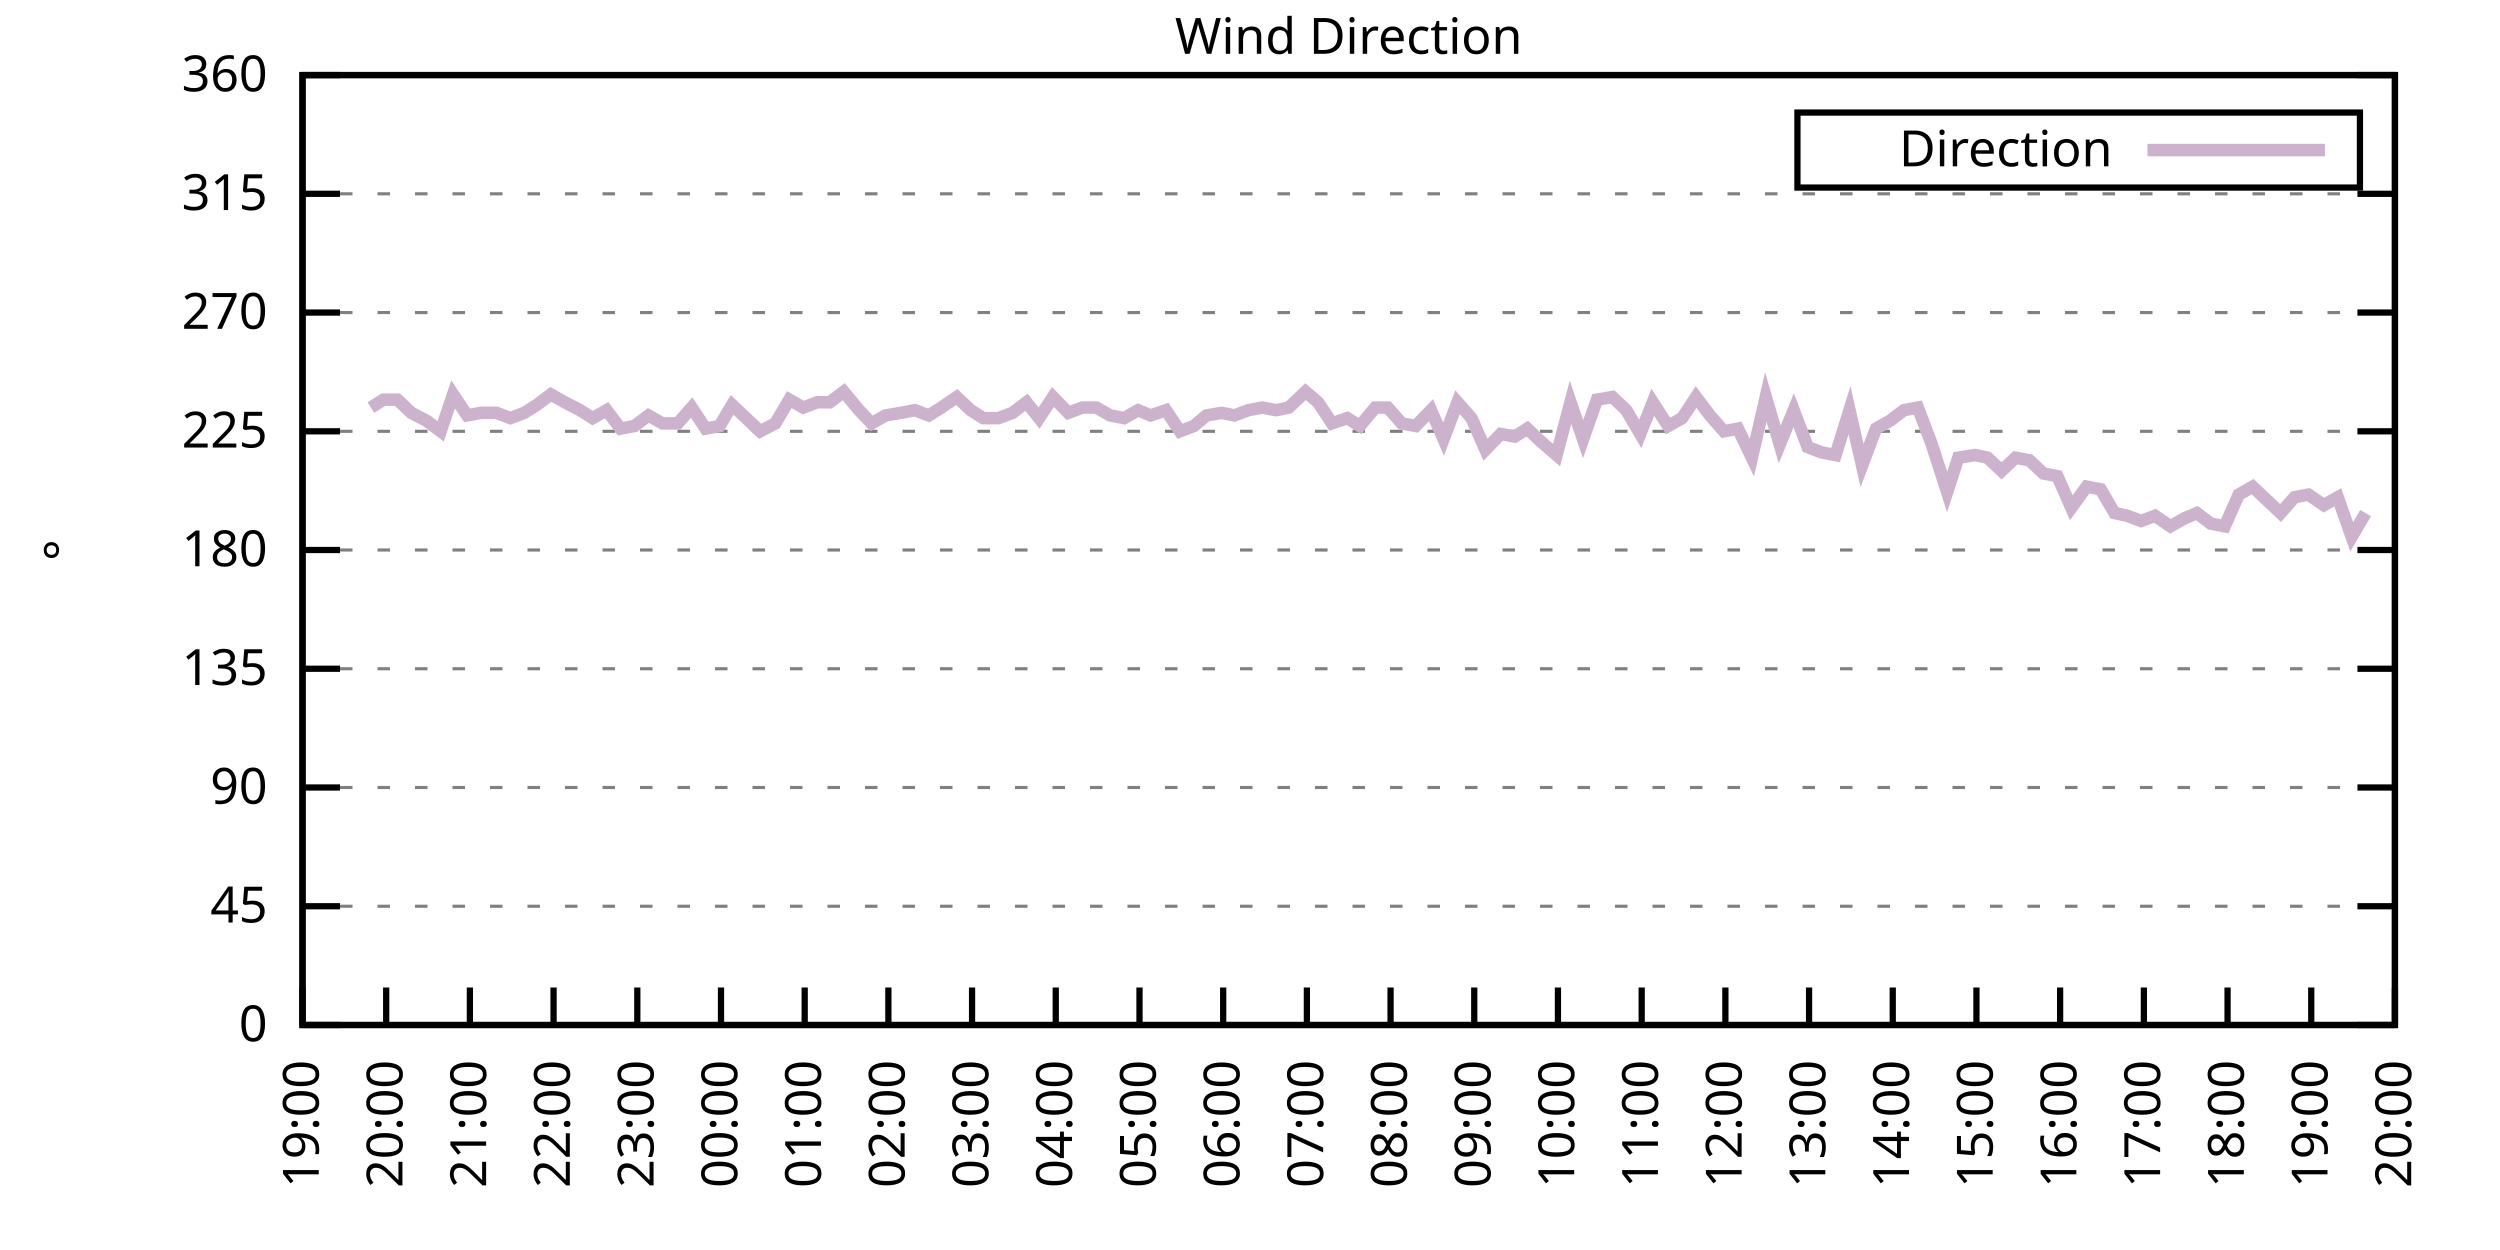
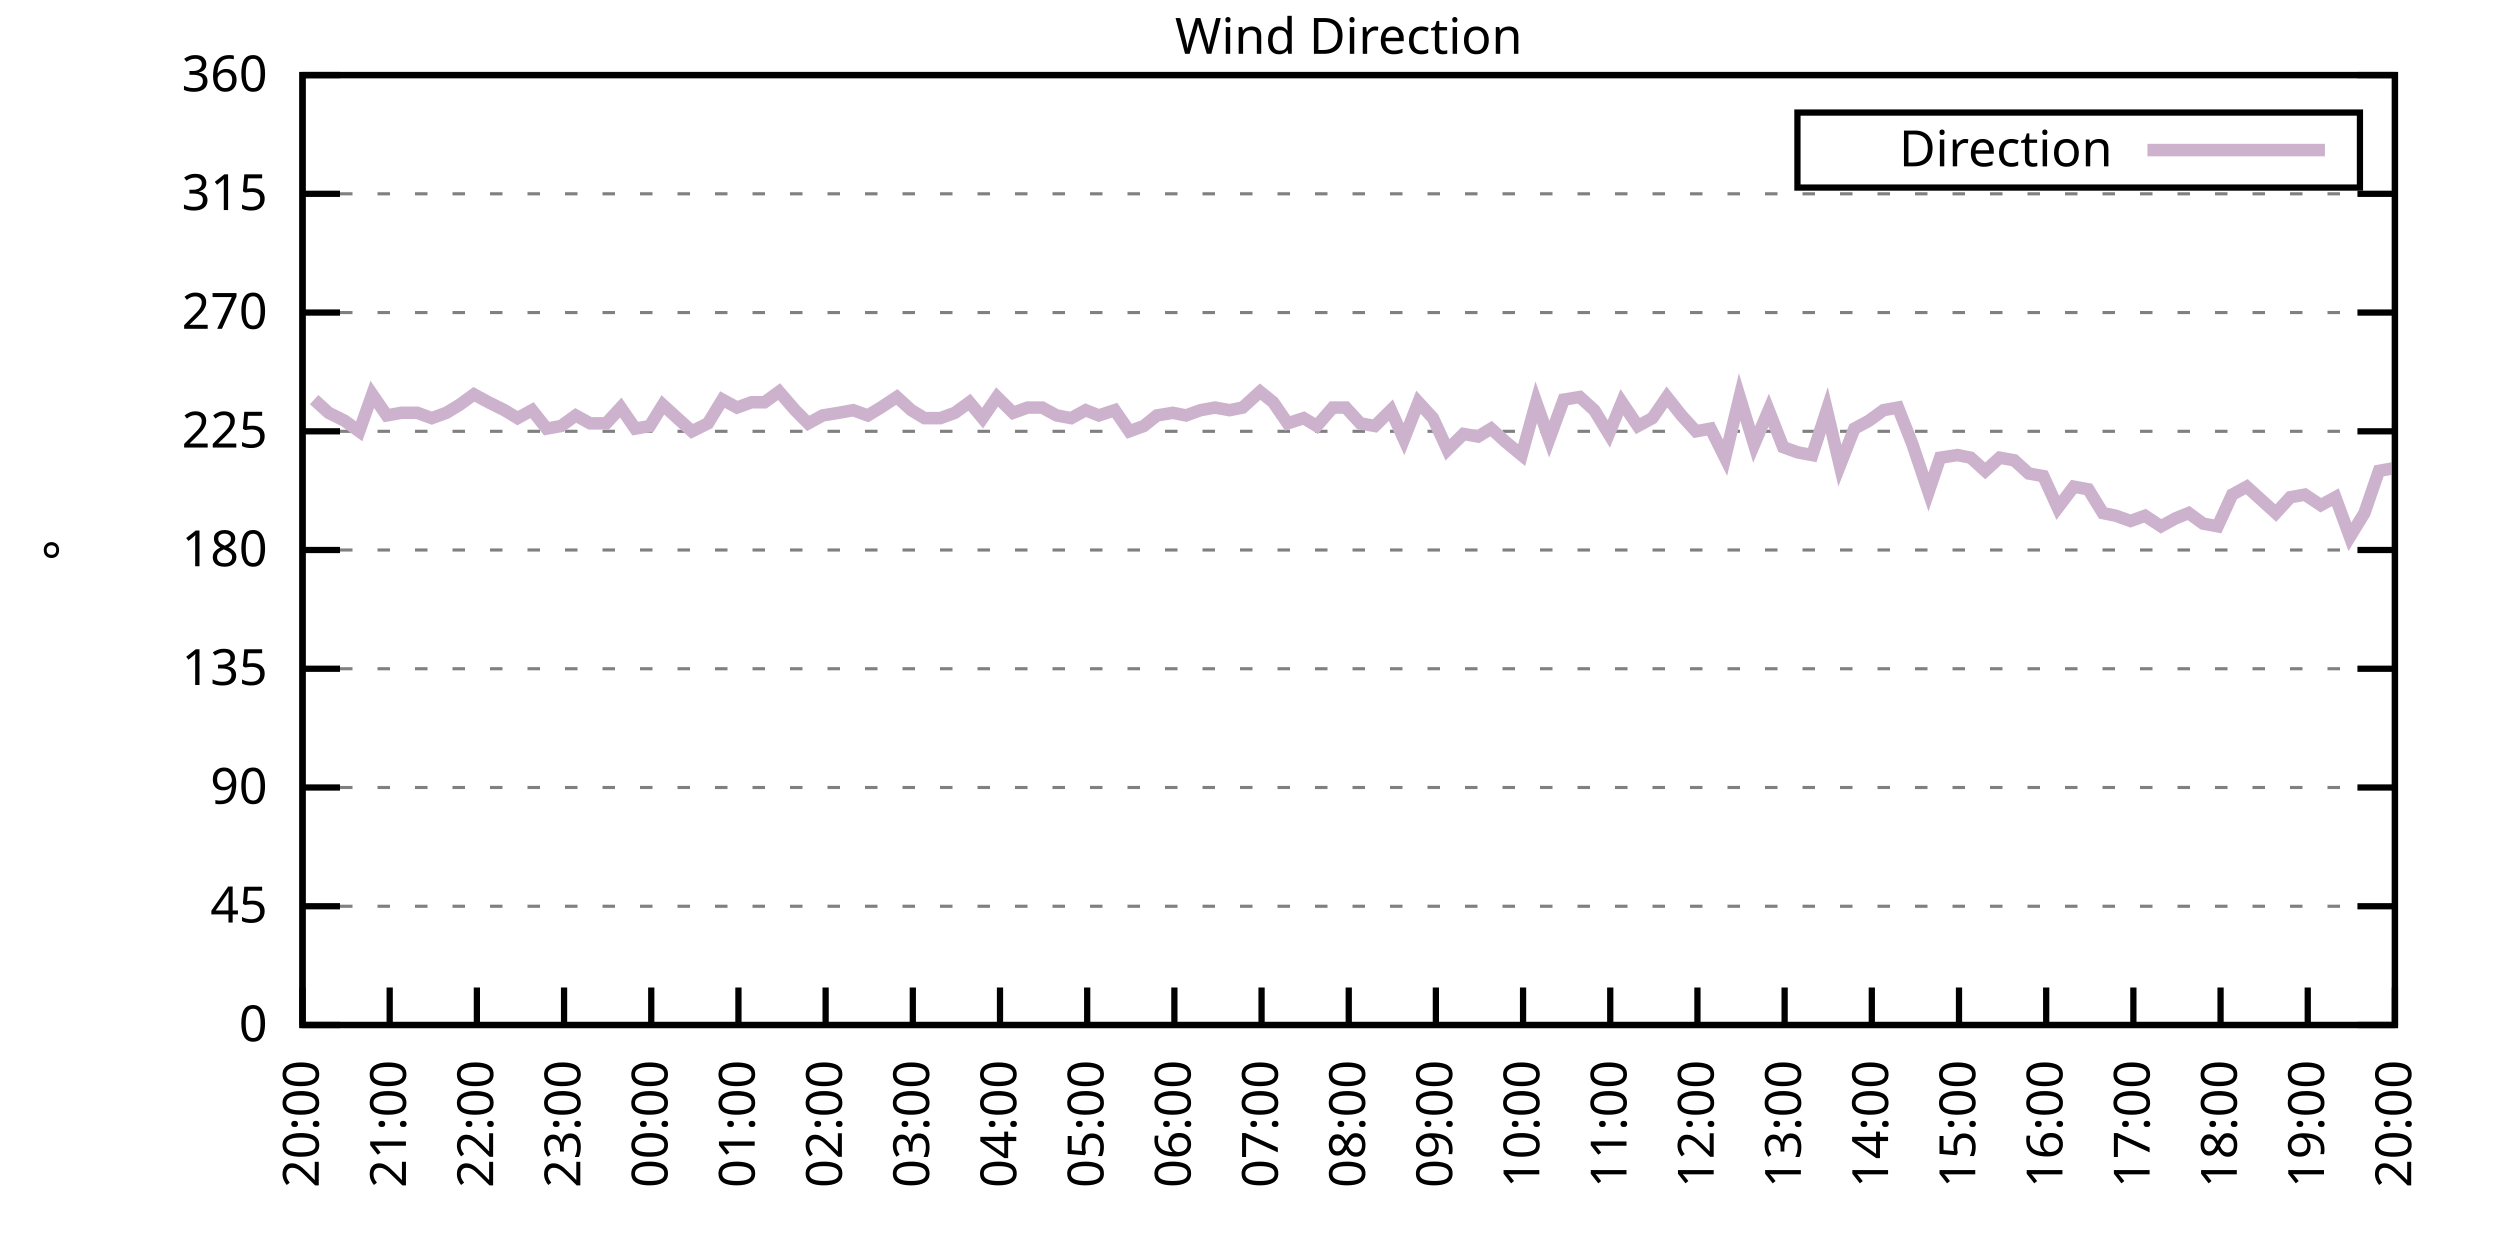
<svg xmlns="http://www.w3.org/2000/svg" xmlns:xlink="http://www.w3.org/1999/xlink" width="400" height="200" viewBox="0 0 400 200">
  <g id="gnuplot_canvas">
    <rect x="0" y="0" width="400" height="200" fill="none" />
    <defs>
      <circle id="gpDot" r="0.5" stroke-width="0.5" stroke="currentColor" />
      <path id="gpPt0" stroke-width="0.333" stroke="currentColor" d="M-1,0 h2 M0,-1 v2" />
      <path id="gpPt1" stroke-width="0.333" stroke="currentColor" d="M-1,-1 L1,1 M1,-1 L-1,1" />
      <path id="gpPt2" stroke-width="0.333" stroke="currentColor" d="M-1,0 L1,0 M0,-1 L0,1 M-1,-1 L1,1 M-1,1 L1,-1" />
      <rect id="gpPt3" stroke-width="0.333" stroke="currentColor" x="-1" y="-1" width="2" height="2" />
      <rect id="gpPt4" stroke-width="0.333" stroke="currentColor" fill="currentColor" x="-1" y="-1" width="2" height="2" />
      <circle id="gpPt5" stroke-width="0.333" stroke="currentColor" cx="0" cy="0" r="1" />
      <use xlink:href="#gpPt5" id="gpPt6" fill="currentColor" stroke="none" />
      <path id="gpPt7" stroke-width="0.333" stroke="currentColor" d="M0,-1.33 L-1.33,0.67 L1.33,0.67 z" />
      <use xlink:href="#gpPt7" id="gpPt8" fill="currentColor" stroke="none" />
      <use xlink:href="#gpPt7" id="gpPt9" stroke="currentColor" transform="rotate(180)" />
      <use xlink:href="#gpPt9" id="gpPt10" fill="currentColor" stroke="none" />
      <use xlink:href="#gpPt3" id="gpPt11" stroke="currentColor" transform="rotate(45)" />
      <use xlink:href="#gpPt11" id="gpPt12" fill="currentColor" stroke="none" />
      <path id="gpPt13" stroke-width="0.333" stroke="currentColor" d="M0,1.330 L1.265,0.411 L0.782,-1.067 L-0.782,-1.076 L-1.265,0.411 z" />
      <use xlink:href="#gpPt13" id="gpPt14" fill="currentColor" stroke="none" />
      <filter id="textbox" filterUnits="objectBoundingBox" x="0" y="0" height="1" width="1">
        <feFlood flood-color="white" flood-opacity="1" result="bgnd" />
        <feComposite in="SourceGraphic" in2="bgnd" operator="atop" />
      </filter>
      <filter id="greybox" filterUnits="objectBoundingBox" x="0" y="0" height="1" width="1">
        <feFlood flood-color="lightgrey" flood-opacity="1" result="grey" />
        <feComposite in="SourceGraphic" in2="grey" operator="atop" />
      </filter>
    </defs>
    <g fill="none" color="white" stroke="currentColor" stroke-width="1.00" stroke-linecap="butt" stroke-linejoin="miter">
</g>
    <g fill="none" color="black" stroke="currentColor" stroke-width="1.00" stroke-linecap="butt" stroke-linejoin="miter">
      <g stroke="none" shape-rendering="crispEdges">
        <polygon fill="rgb(255, 255, 255)" points="48.40,164.00 383.18,164.00 383.18,12.02 48.40,12.02 " />
      </g>
    </g>
    <g fill="none" color="black" stroke="currentColor" stroke-width="1.00" stroke-linecap="butt" stroke-linejoin="miter">
</g>
    <g fill="none" color="black" stroke="black" stroke-width="0.50" stroke-linecap="butt" stroke-linejoin="miter">
</g>
    <g fill="none" color="gray" stroke="currentColor" stroke-width="0.50" stroke-linecap="butt" stroke-linejoin="miter">
      <path stroke="gray" stroke-dasharray="2,4" class="gridline" d="M48.40,164.00 L383.19,164.00  " />
    </g>
    <g fill="none" color="gray" stroke="gray" stroke-width="1.00" stroke-linecap="butt" stroke-linejoin="miter">
</g>
    <g fill="none" color="black" stroke="currentColor" stroke-width="1.00" stroke-linecap="butt" stroke-linejoin="miter">
      <path stroke="black" d="M48.40,164.00 L54.40,164.00 M383.19,164.00 L377.19,164.00  " />
      <g transform="translate(42.80,166.60)" stroke="none" fill="black" font-family="Sans" font-size="8.00" text-anchor="end">
        <text>
          <tspan font-family="Sans"> 0</tspan>
        </text>
      </g>
    </g>
    <g fill="none" color="black" stroke="currentColor" stroke-width="1.00" stroke-linecap="butt" stroke-linejoin="miter">
</g>
    <g fill="none" color="black" stroke="black" stroke-width="0.50" stroke-linecap="butt" stroke-linejoin="miter">
</g>
    <g fill="none" color="gray" stroke="currentColor" stroke-width="0.50" stroke-linecap="butt" stroke-linejoin="miter">
      <path stroke="gray" stroke-dasharray="2,4" class="gridline" d="M48.40,145.00 L383.19,145.00  " />
    </g>
    <g fill="none" color="gray" stroke="gray" stroke-width="1.00" stroke-linecap="butt" stroke-linejoin="miter">
</g>
    <g fill="none" color="black" stroke="currentColor" stroke-width="1.00" stroke-linecap="butt" stroke-linejoin="miter">
      <path stroke="black" d="M48.40,145.00 L54.40,145.00 M383.19,145.00 L377.19,145.00  " />
      <g transform="translate(42.80,147.60)" stroke="none" fill="black" font-family="Sans" font-size="8.00" text-anchor="end">
        <text>
          <tspan font-family="Sans"> 45</tspan>
        </text>
      </g>
    </g>
    <g fill="none" color="black" stroke="currentColor" stroke-width="1.00" stroke-linecap="butt" stroke-linejoin="miter">
</g>
    <g fill="none" color="black" stroke="black" stroke-width="0.50" stroke-linecap="butt" stroke-linejoin="miter">
</g>
    <g fill="none" color="gray" stroke="currentColor" stroke-width="0.50" stroke-linecap="butt" stroke-linejoin="miter">
      <path stroke="gray" stroke-dasharray="2,4" class="gridline" d="M48.40,126.00 L383.19,126.00  " />
    </g>
    <g fill="none" color="gray" stroke="gray" stroke-width="1.00" stroke-linecap="butt" stroke-linejoin="miter">
</g>
    <g fill="none" color="black" stroke="currentColor" stroke-width="1.00" stroke-linecap="butt" stroke-linejoin="miter">
      <path stroke="black" d="M48.40,126.00 L54.40,126.00 M383.19,126.00 L377.19,126.00  " />
      <g transform="translate(42.80,128.60)" stroke="none" fill="black" font-family="Sans" font-size="8.00" text-anchor="end">
        <text>
          <tspan font-family="Sans"> 90</tspan>
        </text>
      </g>
    </g>
    <g fill="none" color="black" stroke="currentColor" stroke-width="1.00" stroke-linecap="butt" stroke-linejoin="miter">
</g>
    <g fill="none" color="black" stroke="black" stroke-width="0.50" stroke-linecap="butt" stroke-linejoin="miter">
</g>
    <g fill="none" color="gray" stroke="currentColor" stroke-width="0.50" stroke-linecap="butt" stroke-linejoin="miter">
      <path stroke="gray" stroke-dasharray="2,4" class="gridline" d="M48.40,107.00 L383.19,107.00  " />
    </g>
    <g fill="none" color="gray" stroke="gray" stroke-width="1.00" stroke-linecap="butt" stroke-linejoin="miter">
</g>
    <g fill="none" color="black" stroke="currentColor" stroke-width="1.00" stroke-linecap="butt" stroke-linejoin="miter">
      <path stroke="black" d="M48.40,107.00 L54.40,107.00 M383.19,107.00 L377.19,107.00  " />
      <g transform="translate(42.80,109.60)" stroke="none" fill="black" font-family="Sans" font-size="8.00" text-anchor="end">
        <text>
          <tspan font-family="Sans"> 135</tspan>
        </text>
      </g>
    </g>
    <g fill="none" color="black" stroke="currentColor" stroke-width="1.00" stroke-linecap="butt" stroke-linejoin="miter">
</g>
    <g fill="none" color="black" stroke="black" stroke-width="0.50" stroke-linecap="butt" stroke-linejoin="miter">
</g>
    <g fill="none" color="gray" stroke="currentColor" stroke-width="0.50" stroke-linecap="butt" stroke-linejoin="miter">
      <path stroke="gray" stroke-dasharray="2,4" class="gridline" d="M48.40,88.00 L383.19,88.00  " />
    </g>
    <g fill="none" color="gray" stroke="gray" stroke-width="1.00" stroke-linecap="butt" stroke-linejoin="miter">
</g>
    <g fill="none" color="black" stroke="currentColor" stroke-width="1.00" stroke-linecap="butt" stroke-linejoin="miter">
      <path stroke="black" d="M48.40,88.00 L54.40,88.00 M383.19,88.00 L377.19,88.00  " />
      <g transform="translate(42.80,90.60)" stroke="none" fill="black" font-family="Sans" font-size="8.00" text-anchor="end">
        <text>
          <tspan font-family="Sans"> 180</tspan>
        </text>
      </g>
    </g>
    <g fill="none" color="black" stroke="currentColor" stroke-width="1.00" stroke-linecap="butt" stroke-linejoin="miter">
</g>
    <g fill="none" color="black" stroke="black" stroke-width="0.50" stroke-linecap="butt" stroke-linejoin="miter">
</g>
    <g fill="none" color="gray" stroke="currentColor" stroke-width="0.50" stroke-linecap="butt" stroke-linejoin="miter">
      <path stroke="gray" stroke-dasharray="2,4" class="gridline" d="M48.40,69.01 L383.19,69.01  " />
    </g>
    <g fill="none" color="gray" stroke="gray" stroke-width="1.00" stroke-linecap="butt" stroke-linejoin="miter">
</g>
    <g fill="none" color="black" stroke="currentColor" stroke-width="1.00" stroke-linecap="butt" stroke-linejoin="miter">
      <path stroke="black" d="M48.40,69.01 L54.40,69.01 M383.19,69.01 L377.19,69.01  " />
      <g transform="translate(42.80,71.61)" stroke="none" fill="black" font-family="Sans" font-size="8.00" text-anchor="end">
        <text>
          <tspan font-family="Sans"> 225</tspan>
        </text>
      </g>
    </g>
    <g fill="none" color="black" stroke="currentColor" stroke-width="1.00" stroke-linecap="butt" stroke-linejoin="miter">
</g>
    <g fill="none" color="black" stroke="black" stroke-width="0.50" stroke-linecap="butt" stroke-linejoin="miter">
</g>
    <g fill="none" color="gray" stroke="currentColor" stroke-width="0.50" stroke-linecap="butt" stroke-linejoin="miter">
      <path stroke="gray" stroke-dasharray="2,4" class="gridline" d="M48.40,50.01 L383.19,50.01  " />
    </g>
    <g fill="none" color="gray" stroke="gray" stroke-width="1.00" stroke-linecap="butt" stroke-linejoin="miter">
</g>
    <g fill="none" color="black" stroke="currentColor" stroke-width="1.00" stroke-linecap="butt" stroke-linejoin="miter">
      <path stroke="black" d="M48.40,50.01 L54.40,50.01 M383.19,50.01 L377.19,50.01  " />
      <g transform="translate(42.80,52.61)" stroke="none" fill="black" font-family="Sans" font-size="8.00" text-anchor="end">
        <text>
          <tspan font-family="Sans"> 270</tspan>
        </text>
      </g>
    </g>
    <g fill="none" color="black" stroke="currentColor" stroke-width="1.00" stroke-linecap="butt" stroke-linejoin="miter">
</g>
    <g fill="none" color="black" stroke="black" stroke-width="0.50" stroke-linecap="butt" stroke-linejoin="miter">
</g>
    <g fill="none" color="gray" stroke="currentColor" stroke-width="0.50" stroke-linecap="butt" stroke-linejoin="miter">
      <path stroke="gray" stroke-dasharray="2,4" class="gridline" d="M48.40,31.01 L383.19,31.01  " />
    </g>
    <g fill="none" color="gray" stroke="gray" stroke-width="1.00" stroke-linecap="butt" stroke-linejoin="miter">
</g>
    <g fill="none" color="black" stroke="currentColor" stroke-width="1.00" stroke-linecap="butt" stroke-linejoin="miter">
      <path stroke="black" d="M48.40,31.01 L54.40,31.01 M383.19,31.01 L377.19,31.01  " />
      <g transform="translate(42.80,33.61)" stroke="none" fill="black" font-family="Sans" font-size="8.00" text-anchor="end">
        <text>
          <tspan font-family="Sans"> 315</tspan>
        </text>
      </g>
    </g>
    <g fill="none" color="black" stroke="currentColor" stroke-width="1.00" stroke-linecap="butt" stroke-linejoin="miter">
</g>
    <g fill="none" color="black" stroke="black" stroke-width="0.50" stroke-linecap="butt" stroke-linejoin="miter">
</g>
    <g fill="none" color="gray" stroke="currentColor" stroke-width="0.50" stroke-linecap="butt" stroke-linejoin="miter">
      <path stroke="gray" stroke-dasharray="2,4" class="gridline" d="M48.40,12.01 L383.19,12.01  " />
    </g>
    <g fill="none" color="gray" stroke="gray" stroke-width="1.00" stroke-linecap="butt" stroke-linejoin="miter">
</g>
    <g fill="none" color="black" stroke="currentColor" stroke-width="1.00" stroke-linecap="butt" stroke-linejoin="miter">
      <path stroke="black" d="M48.40,12.01 L54.40,12.01 M383.19,12.01 L377.19,12.01  " />
      <g transform="translate(42.80,14.61)" stroke="none" fill="black" font-family="Sans" font-size="8.00" text-anchor="end">
        <text>
          <tspan font-family="Sans"> 360</tspan>
        </text>
      </g>
    </g>
    <g fill="none" color="black" stroke="currentColor" stroke-width="1.00" stroke-linecap="butt" stroke-linejoin="miter">
      <path stroke="black" d="M48.40,164.00 L48.40,158.00  " />
      <g transform="translate(51.00,169.60) rotate(270.00)" stroke="none" fill="black" font-family="Sans" font-size="8.00" text-anchor="end">
        <text>
-           <tspan font-family="Sans">19:00</tspan>
-         </text>
-       </g>
-     </g>
-     <g fill="none" color="black" stroke="currentColor" stroke-width="1.00" stroke-linecap="butt" stroke-linejoin="miter">
-       <path stroke="black" d="M61.79,164.00 L61.79,158.00  " />
-       <g transform="translate(64.39,169.60) rotate(270.00)" stroke="none" fill="black" font-family="Sans" font-size="8.00" text-anchor="end">
-         <text>
          <tspan font-family="Sans">20:00</tspan>
        </text>
      </g>
    </g>
    <g fill="none" color="black" stroke="currentColor" stroke-width="1.00" stroke-linecap="butt" stroke-linejoin="miter">
-       <path stroke="black" d="M75.18,164.00 L75.18,158.00  " />
-       <g transform="translate(77.78,169.60) rotate(270.00)" stroke="none" fill="black" font-family="Sans" font-size="8.00" text-anchor="end">
+       <path stroke="black" d="M62.35,164.00 L62.35,158.00  " />
+       <g transform="translate(64.95,169.60) rotate(270.00)" stroke="none" fill="black" font-family="Sans" font-size="8.00" text-anchor="end">
        <text>
          <tspan font-family="Sans">21:00</tspan>
        </text>
      </g>
    </g>
    <g fill="none" color="black" stroke="currentColor" stroke-width="1.00" stroke-linecap="butt" stroke-linejoin="miter">
-       <path stroke="black" d="M88.57,164.00 L88.57,158.00  " />
-       <g transform="translate(91.17,169.60) rotate(270.00)" stroke="none" fill="black" font-family="Sans" font-size="8.00" text-anchor="end">
+       <path stroke="black" d="M76.30,164.00 L76.30,158.00  " />
+       <g transform="translate(78.90,169.60) rotate(270.00)" stroke="none" fill="black" font-family="Sans" font-size="8.00" text-anchor="end">
        <text>
          <tspan font-family="Sans">22:00</tspan>
        </text>
      </g>
    </g>
    <g fill="none" color="black" stroke="currentColor" stroke-width="1.00" stroke-linecap="butt" stroke-linejoin="miter">
-       <path stroke="black" d="M101.97,164.00 L101.97,158.00  " />
-       <g transform="translate(104.57,169.60) rotate(270.00)" stroke="none" fill="black" font-family="Sans" font-size="8.00" text-anchor="end">
+       <path stroke="black" d="M90.25,164.00 L90.25,158.00  " />
+       <g transform="translate(92.85,169.60) rotate(270.00)" stroke="none" fill="black" font-family="Sans" font-size="8.00" text-anchor="end">
        <text>
          <tspan font-family="Sans">23:00</tspan>
        </text>
      </g>
    </g>
    <g fill="none" color="black" stroke="currentColor" stroke-width="1.00" stroke-linecap="butt" stroke-linejoin="miter">
-       <path stroke="black" d="M115.36,164.00 L115.36,158.00  " />
-       <g transform="translate(117.96,169.60) rotate(270.00)" stroke="none" fill="black" font-family="Sans" font-size="8.00" text-anchor="end">
+       <path stroke="black" d="M104.20,164.00 L104.20,158.00  " />
+       <g transform="translate(106.80,169.60) rotate(270.00)" stroke="none" fill="black" font-family="Sans" font-size="8.00" text-anchor="end">
        <text>
          <tspan font-family="Sans">00:00</tspan>
        </text>
      </g>
    </g>
    <g fill="none" color="black" stroke="currentColor" stroke-width="1.00" stroke-linecap="butt" stroke-linejoin="miter">
-       <path stroke="black" d="M128.75,164.00 L128.75,158.00  " />
-       <g transform="translate(131.35,169.60) rotate(270.00)" stroke="none" fill="black" font-family="Sans" font-size="8.00" text-anchor="end">
+       <path stroke="black" d="M118.15,164.00 L118.15,158.00  " />
+       <g transform="translate(120.75,169.60) rotate(270.00)" stroke="none" fill="black" font-family="Sans" font-size="8.00" text-anchor="end">
        <text>
          <tspan font-family="Sans">01:00</tspan>
        </text>
      </g>
    </g>
    <g fill="none" color="black" stroke="currentColor" stroke-width="1.00" stroke-linecap="butt" stroke-linejoin="miter">
-       <path stroke="black" d="M142.14,164.00 L142.14,158.00  " />
-       <g transform="translate(144.74,169.60) rotate(270.00)" stroke="none" fill="black" font-family="Sans" font-size="8.00" text-anchor="end">
+       <path stroke="black" d="M132.10,164.00 L132.10,158.00  " />
+       <g transform="translate(134.70,169.60) rotate(270.00)" stroke="none" fill="black" font-family="Sans" font-size="8.00" text-anchor="end">
        <text>
          <tspan font-family="Sans">02:00</tspan>
        </text>
      </g>
    </g>
    <g fill="none" color="black" stroke="currentColor" stroke-width="1.00" stroke-linecap="butt" stroke-linejoin="miter">
-       <path stroke="black" d="M155.53,164.00 L155.53,158.00  " />
-       <g transform="translate(158.13,169.60) rotate(270.00)" stroke="none" fill="black" font-family="Sans" font-size="8.00" text-anchor="end">
+       <path stroke="black" d="M146.05,164.00 L146.05,158.00  " />
+       <g transform="translate(148.65,169.60) rotate(270.00)" stroke="none" fill="black" font-family="Sans" font-size="8.00" text-anchor="end">
        <text>
          <tspan font-family="Sans">03:00</tspan>
        </text>
      </g>
    </g>
    <g fill="none" color="black" stroke="currentColor" stroke-width="1.00" stroke-linecap="butt" stroke-linejoin="miter">
-       <path stroke="black" d="M168.92,164.00 L168.92,158.00  " />
-       <g transform="translate(171.52,169.60) rotate(270.00)" stroke="none" fill="black" font-family="Sans" font-size="8.00" text-anchor="end">
+       <path stroke="black" d="M160.00,164.00 L160.00,158.00  " />
+       <g transform="translate(162.60,169.60) rotate(270.00)" stroke="none" fill="black" font-family="Sans" font-size="8.00" text-anchor="end">
        <text>
          <tspan font-family="Sans">04:00</tspan>
        </text>
      </g>
    </g>
    <g fill="none" color="black" stroke="currentColor" stroke-width="1.00" stroke-linecap="butt" stroke-linejoin="miter">
-       <path stroke="black" d="M182.32,164.00 L182.32,158.00  " />
-       <g transform="translate(184.92,169.60) rotate(270.00)" stroke="none" fill="black" font-family="Sans" font-size="8.00" text-anchor="end">
+       <path stroke="black" d="M173.95,164.00 L173.95,158.00  " />
+       <g transform="translate(176.55,169.60) rotate(270.00)" stroke="none" fill="black" font-family="Sans" font-size="8.00" text-anchor="end">
        <text>
          <tspan font-family="Sans">05:00</tspan>
        </text>
      </g>
    </g>
    <g fill="none" color="black" stroke="currentColor" stroke-width="1.00" stroke-linecap="butt" stroke-linejoin="miter">
-       <path stroke="black" d="M195.71,164.00 L195.71,158.00  " />
-       <g transform="translate(198.31,169.60) rotate(270.00)" stroke="none" fill="black" font-family="Sans" font-size="8.00" text-anchor="end">
+       <path stroke="black" d="M187.90,164.00 L187.90,158.00  " />
+       <g transform="translate(190.50,169.60) rotate(270.00)" stroke="none" fill="black" font-family="Sans" font-size="8.00" text-anchor="end">
        <text>
          <tspan font-family="Sans">06:00</tspan>
        </text>
      </g>
    </g>
    <g fill="none" color="black" stroke="currentColor" stroke-width="1.00" stroke-linecap="butt" stroke-linejoin="miter">
-       <path stroke="black" d="M209.10,164.00 L209.10,158.00  " />
-       <g transform="translate(211.70,169.60) rotate(270.00)" stroke="none" fill="black" font-family="Sans" font-size="8.00" text-anchor="end">
+       <path stroke="black" d="M201.85,164.00 L201.85,158.00  " />
+       <g transform="translate(204.45,169.60) rotate(270.00)" stroke="none" fill="black" font-family="Sans" font-size="8.00" text-anchor="end">
        <text>
          <tspan font-family="Sans">07:00</tspan>
        </text>
      </g>
    </g>
    <g fill="none" color="black" stroke="currentColor" stroke-width="1.00" stroke-linecap="butt" stroke-linejoin="miter">
-       <path stroke="black" d="M222.49,164.00 L222.49,158.00  " />
-       <g transform="translate(225.09,169.60) rotate(270.00)" stroke="none" fill="black" font-family="Sans" font-size="8.00" text-anchor="end">
+       <path stroke="black" d="M215.80,164.00 L215.80,158.00  " />
+       <g transform="translate(218.40,169.60) rotate(270.00)" stroke="none" fill="black" font-family="Sans" font-size="8.00" text-anchor="end">
        <text>
          <tspan font-family="Sans">08:00</tspan>
        </text>
      </g>
    </g>
    <g fill="none" color="black" stroke="currentColor" stroke-width="1.00" stroke-linecap="butt" stroke-linejoin="miter">
-       <path stroke="black" d="M235.88,164.00 L235.88,158.00  " />
-       <g transform="translate(238.48,169.60) rotate(270.00)" stroke="none" fill="black" font-family="Sans" font-size="8.00" text-anchor="end">
+       <path stroke="black" d="M229.74,164.00 L229.74,158.00  " />
+       <g transform="translate(232.34,169.60) rotate(270.00)" stroke="none" fill="black" font-family="Sans" font-size="8.00" text-anchor="end">
        <text>
          <tspan font-family="Sans">09:00</tspan>
        </text>
      </g>
    </g>
    <g fill="none" color="black" stroke="currentColor" stroke-width="1.00" stroke-linecap="butt" stroke-linejoin="miter">
-       <path stroke="black" d="M249.27,164.00 L249.27,158.00  " />
-       <g transform="translate(251.87,169.60) rotate(270.00)" stroke="none" fill="black" font-family="Sans" font-size="8.00" text-anchor="end">
+       <path stroke="black" d="M243.69,164.00 L243.69,158.00  " />
+       <g transform="translate(246.29,169.60) rotate(270.00)" stroke="none" fill="black" font-family="Sans" font-size="8.00" text-anchor="end">
        <text>
          <tspan font-family="Sans">10:00</tspan>
        </text>
      </g>
    </g>
    <g fill="none" color="black" stroke="currentColor" stroke-width="1.00" stroke-linecap="butt" stroke-linejoin="miter">
-       <path stroke="black" d="M262.67,164.00 L262.67,158.00  " />
-       <g transform="translate(265.27,169.60) rotate(270.00)" stroke="none" fill="black" font-family="Sans" font-size="8.00" text-anchor="end">
+       <path stroke="black" d="M257.64,164.00 L257.64,158.00  " />
+       <g transform="translate(260.24,169.60) rotate(270.00)" stroke="none" fill="black" font-family="Sans" font-size="8.00" text-anchor="end">
        <text>
          <tspan font-family="Sans">11:00</tspan>
        </text>
      </g>
    </g>
    <g fill="none" color="black" stroke="currentColor" stroke-width="1.00" stroke-linecap="butt" stroke-linejoin="miter">
-       <path stroke="black" d="M276.06,164.00 L276.06,158.00  " />
-       <g transform="translate(278.66,169.60) rotate(270.00)" stroke="none" fill="black" font-family="Sans" font-size="8.00" text-anchor="end">
+       <path stroke="black" d="M271.59,164.00 L271.59,158.00  " />
+       <g transform="translate(274.19,169.60) rotate(270.00)" stroke="none" fill="black" font-family="Sans" font-size="8.00" text-anchor="end">
        <text>
          <tspan font-family="Sans">12:00</tspan>
        </text>
      </g>
    </g>
    <g fill="none" color="black" stroke="currentColor" stroke-width="1.00" stroke-linecap="butt" stroke-linejoin="miter">
-       <path stroke="black" d="M289.45,164.00 L289.45,158.00  " />
-       <g transform="translate(292.05,169.60) rotate(270.00)" stroke="none" fill="black" font-family="Sans" font-size="8.00" text-anchor="end">
+       <path stroke="black" d="M285.54,164.00 L285.54,158.00  " />
+       <g transform="translate(288.14,169.60) rotate(270.00)" stroke="none" fill="black" font-family="Sans" font-size="8.00" text-anchor="end">
        <text>
          <tspan font-family="Sans">13:00</tspan>
        </text>
      </g>
    </g>
    <g fill="none" color="black" stroke="currentColor" stroke-width="1.00" stroke-linecap="butt" stroke-linejoin="miter">
-       <path stroke="black" d="M302.84,164.00 L302.84,158.00  " />
-       <g transform="translate(305.44,169.60) rotate(270.00)" stroke="none" fill="black" font-family="Sans" font-size="8.00" text-anchor="end">
+       <path stroke="black" d="M299.49,164.00 L299.49,158.00  " />
+       <g transform="translate(302.09,169.60) rotate(270.00)" stroke="none" fill="black" font-family="Sans" font-size="8.00" text-anchor="end">
        <text>
          <tspan font-family="Sans">14:00</tspan>
        </text>
      </g>
    </g>
    <g fill="none" color="black" stroke="currentColor" stroke-width="1.00" stroke-linecap="butt" stroke-linejoin="miter">
-       <path stroke="black" d="M316.23,164.00 L316.23,158.00  " />
-       <g transform="translate(318.83,169.60) rotate(270.00)" stroke="none" fill="black" font-family="Sans" font-size="8.00" text-anchor="end">
+       <path stroke="black" d="M313.44,164.00 L313.44,158.00  " />
+       <g transform="translate(316.04,169.60) rotate(270.00)" stroke="none" fill="black" font-family="Sans" font-size="8.00" text-anchor="end">
        <text>
          <tspan font-family="Sans">15:00</tspan>
        </text>
      </g>
    </g>
    <g fill="none" color="black" stroke="currentColor" stroke-width="1.00" stroke-linecap="butt" stroke-linejoin="miter">
-       <path stroke="black" d="M329.62,164.00 L329.62,158.00  " />
-       <g transform="translate(332.22,169.60) rotate(270.00)" stroke="none" fill="black" font-family="Sans" font-size="8.00" text-anchor="end">
+       <path stroke="black" d="M327.39,164.00 L327.39,158.00  " />
+       <g transform="translate(329.99,169.60) rotate(270.00)" stroke="none" fill="black" font-family="Sans" font-size="8.00" text-anchor="end">
        <text>
          <tspan font-family="Sans">16:00</tspan>
        </text>
      </g>
    </g>
    <g fill="none" color="black" stroke="currentColor" stroke-width="1.00" stroke-linecap="butt" stroke-linejoin="miter">
-       <path stroke="black" d="M343.02,164.00 L343.02,158.00  " />
-       <g transform="translate(345.62,169.60) rotate(270.00)" stroke="none" fill="black" font-family="Sans" font-size="8.00" text-anchor="end">
+       <path stroke="black" d="M341.34,164.00 L341.34,158.00  " />
+       <g transform="translate(343.94,169.60) rotate(270.00)" stroke="none" fill="black" font-family="Sans" font-size="8.00" text-anchor="end">
        <text>
          <tspan font-family="Sans">17:00</tspan>
        </text>
      </g>
    </g>
    <g fill="none" color="black" stroke="currentColor" stroke-width="1.00" stroke-linecap="butt" stroke-linejoin="miter">
-       <path stroke="black" d="M356.41,164.00 L356.41,158.00  " />
-       <g transform="translate(359.01,169.60) rotate(270.00)" stroke="none" fill="black" font-family="Sans" font-size="8.00" text-anchor="end">
+       <path stroke="black" d="M355.29,164.00 L355.29,158.00  " />
+       <g transform="translate(357.89,169.60) rotate(270.00)" stroke="none" fill="black" font-family="Sans" font-size="8.00" text-anchor="end">
        <text>
          <tspan font-family="Sans">18:00</tspan>
        </text>
      </g>
    </g>
    <g fill="none" color="black" stroke="currentColor" stroke-width="1.00" stroke-linecap="butt" stroke-linejoin="miter">
-       <path stroke="black" d="M369.80,164.00 L369.80,158.00  " />
-       <g transform="translate(372.40,169.60) rotate(270.00)" stroke="none" fill="black" font-family="Sans" font-size="8.00" text-anchor="end">
+       <path stroke="black" d="M369.24,164.00 L369.24,158.00  " />
+       <g transform="translate(371.84,169.60) rotate(270.00)" stroke="none" fill="black" font-family="Sans" font-size="8.00" text-anchor="end">
        <text>
          <tspan font-family="Sans">19:00</tspan>
        </text>
      </g>
    </g>
    <g fill="none" color="black" stroke="currentColor" stroke-width="1.00" stroke-linecap="butt" stroke-linejoin="miter">
      <path stroke="black" d="M383.19,164.00 L383.19,158.00  " />
      <g transform="translate(385.79,169.60) rotate(270.00)" stroke="none" fill="black" font-family="Sans" font-size="8.00" text-anchor="end">
        <text>
          <tspan font-family="Sans">20:00</tspan>
        </text>
      </g>
    </g>
    <g fill="none" color="black" stroke="currentColor" stroke-width="1.00" stroke-linecap="butt" stroke-linejoin="miter">
</g>
    <g fill="none" color="black" stroke="currentColor" stroke-width="1.00" stroke-linecap="butt" stroke-linejoin="miter">
      <path stroke="black" d="M48.40,12.01 L48.40,164.00 L383.19,164.00 L383.19,12.01 L48.40,12.01 Z  " />
    </g>
    <g fill="none" color="black" stroke="currentColor" stroke-width="1.00" stroke-linecap="butt" stroke-linejoin="miter">
</g>
    <g fill="none" color="black" stroke="currentColor" stroke-width="1.00" stroke-linecap="butt" stroke-linejoin="miter">
      <path stroke="black" d="M287.59,30.01 L287.59,18.01 L377.59,18.01 L377.59,30.01 L287.59,30.01 Z  " />
    </g>
    <g id="Wind_direction_plot_1">
      <g fill="none" color="white" stroke="black" stroke-width="2.00" stroke-linecap="butt" stroke-linejoin="miter">
</g>
      <g fill="none" color="black" stroke="currentColor" stroke-width="2.00" stroke-linecap="butt" stroke-linejoin="miter">
        <g transform="translate(337.99,26.61)" stroke="none" fill="black" font-family="Sans" font-size="8.00" text-anchor="end">
          <text>
            <tspan font-family="Sans">Direction</tspan>
          </text>
        </g>
      </g>
      <g fill="none" color="black" stroke="currentColor" stroke-width="2.00" stroke-linecap="butt" stroke-linejoin="miter">
-         <path stroke="rgb(204, 178, 204)" d="M343.59,24.01 L371.99,24.01 M59.34,65.21 L61.35,63.94 L63.58,63.94 L65.81,66.05 L68.26,67.32 L70.50,69.01   L72.50,63.10 L74.74,66.47 L76.97,66.05 L79.42,66.05 L81.66,66.90 L83.89,66.05 L85.90,64.78 L88.13,63.10   L90.36,64.36 L92.82,65.63 L94.82,66.90 L97.06,65.63 L99.29,68.58 L101.52,68.16 L103.75,66.47 L105.98,67.74   L108.44,67.74 L110.67,65.21 L112.90,68.58 L115.13,68.16 L117.14,64.78 L119.38,66.90 L121.61,69.01 L124.06,67.74   L126.29,63.94 L128.53,65.21 L130.76,64.36 L132.77,64.36 L135.00,62.67 L137.45,65.63 L139.46,67.74 L141.69,66.47   L144.15,66.05 L146.38,65.63 L148.61,66.47 L150.62,65.21 L153.08,63.52 L155.31,65.63 L157.32,66.90 L159.77,66.90   L162.01,66.05 L164.24,64.36 L166.25,66.90 L168.48,63.52 L170.93,66.05 L173.17,65.21 L175.40,65.21 L177.63,66.47   L179.86,66.90 L182.09,65.63 L184.10,66.47 L186.56,65.63 L188.79,69.01 L191.02,68.16 L193.03,66.47 L195.48,66.05   L197.49,66.47 L199.73,65.63 L201.96,65.21 L204.19,65.63 L206.20,65.21 L208.88,62.67 L210.88,64.36 L213.12,67.74   L215.57,66.90 L217.58,68.16 L220.04,65.21 L222.04,65.21 L224.28,67.74 L226.51,68.16 L228.96,65.63 L230.97,70.27   L233.20,64.36 L235.44,66.90 L237.67,71.96 L240.12,69.43 L242.36,69.85 L244.36,68.58 L246.60,70.70 L249.05,72.81   L251.28,64.36 L253.29,70.27 L255.52,63.94 L257.98,63.52 L260.21,65.63 L262.44,69.43 L264.45,64.36 L266.91,68.16   L269.14,66.90 L271.37,63.52 L273.60,66.47 L275.83,69.01 L278.07,68.58 L280.30,73.23 L282.53,63.52 L284.76,71.12   L286.99,65.63 L289.23,71.54 L291.46,72.38 L293.69,72.81 L295.92,65.63 L297.93,74.49 L300.16,68.58 L302.39,67.32   L304.63,65.63 L306.86,65.21 L309.09,71.12 L311.54,78.72 L313.33,73.23 L316.01,72.81 L318.02,73.23 L320.25,75.34   L322.48,73.23 L324.71,73.65 L326.95,75.76 L329.18,76.18 L331.41,81.25 L333.86,77.87 L336.10,78.29 L338.33,82.09   L340.34,82.52 L342.57,83.36 L344.80,82.52 L347.26,84.21 L349.49,82.94 L351.50,82.09 L353.73,83.78 L355.96,84.21   L358.19,79.14 L360.42,77.87 L362.66,79.98 L364.89,82.09 L367.12,79.56 L369.35,79.14 L371.81,80.83 L374.04,79.56   L376.27,85.89 L378.50,82.09  " />
+         <path stroke="rgb(204, 178, 204)" d="M343.59,24.01 L371.99,24.01 M50.26,63.94 L52.58,66.05 L55.14,67.32 L57.47,69.01 L59.56,63.10 L61.88,66.47   L64.21,66.05 L66.77,66.05 L69.09,66.90 L71.42,66.05 L73.51,64.78 L75.83,63.10 L78.16,64.36 L80.72,65.63   L82.81,66.90 L85.13,65.63 L87.46,68.58 L89.78,68.16 L92.11,66.47 L94.43,67.74 L96.99,67.74 L99.32,65.21   L101.64,68.58 L103.97,68.16 L106.06,64.78 L108.38,66.90 L110.71,69.01 L113.27,67.74 L115.59,63.94 L117.92,65.21   L120.24,64.36 L122.33,64.36 L124.66,62.67 L127.22,65.63 L129.31,67.74 L131.63,66.47 L134.19,66.05 L136.51,65.63   L138.84,66.47 L140.93,65.21 L143.49,63.52 L145.81,65.63 L147.91,66.90 L150.46,66.90 L152.79,66.05 L155.11,64.36   L157.21,66.90 L159.53,63.52 L162.09,66.05 L164.41,65.21 L166.74,65.21 L169.06,66.47 L171.39,66.90 L173.71,65.63   L175.81,66.47 L178.36,65.63 L180.69,69.01 L183.01,68.16 L185.11,66.47 L187.66,66.05 L189.76,66.47 L192.08,65.63   L194.41,65.21 L196.73,65.63 L198.82,65.21 L201.61,62.67 L203.71,64.36 L206.03,67.74 L208.59,66.90 L210.68,68.16   L213.24,65.21 L215.33,65.21 L217.65,67.74 L219.98,68.16 L222.54,65.63 L224.63,70.27 L226.95,64.36 L229.28,66.90   L231.60,71.96 L234.16,69.43 L236.49,69.85 L238.58,68.58 L240.90,70.70 L243.46,72.81 L245.79,64.36 L247.88,70.27   L250.20,63.94 L252.76,63.52 L255.09,65.63 L257.41,69.43 L259.50,64.36 L262.06,68.16 L264.39,66.90 L266.71,63.52   L269.04,66.47 L271.36,69.01 L273.69,68.58 L276.01,73.23 L278.34,63.52 L280.66,71.12 L282.99,65.63 L285.31,71.54   L287.64,72.38 L289.96,72.81 L292.29,65.63 L294.38,74.49 L296.70,68.58 L299.03,67.32 L301.35,65.63 L303.68,65.21   L306.00,71.12 L308.56,78.72 L310.42,73.23 L313.21,72.81 L315.30,73.23 L317.63,75.34 L319.95,73.23 L322.28,73.65   L324.60,75.76 L326.93,76.18 L329.25,81.25 L331.81,77.87 L334.13,78.29 L336.46,82.09 L338.55,82.52 L340.88,83.36   L343.20,82.52 L345.76,84.21 L348.08,82.94 L350.18,82.09 L352.50,83.78 L354.83,84.21 L357.15,79.14 L359.48,77.87   L361.80,79.98 L364.13,82.09 L366.45,79.56 L368.78,79.14 L371.33,80.83 L373.66,79.56 L375.98,85.89 L378.31,82.09   L380.63,75.34 L382.96,74.92  " />
      </g>
    </g>
    <g fill="none" color="black" stroke="currentColor" stroke-width="2.00" stroke-linecap="butt" stroke-linejoin="miter">
</g>
    <g fill="none" color="black" stroke="black" stroke-width="1.00" stroke-linecap="butt" stroke-linejoin="miter">
</g>
    <g fill="none" color="black" stroke="currentColor" stroke-width="1.00" stroke-linecap="butt" stroke-linejoin="miter">
      <path stroke="black" d="M48.40,12.01 L48.40,164.00 L383.19,164.00 L383.19,12.01 L48.40,12.01 Z  " />
      <g transform="translate(12.80,88.01) rotate(270.00)" stroke="none" fill="black" font-family="Sans" font-size="8.00" text-anchor="middle">
        <text>
          <tspan font-family="Sans">°</tspan>
        </text>
      </g>
    </g>
    <g fill="none" color="black" stroke="currentColor" stroke-width="1.00" stroke-linecap="butt" stroke-linejoin="miter">
</g>
    <g fill="none" color="black" stroke="currentColor" stroke-width="1.00" stroke-linecap="butt" stroke-linejoin="miter">
      <g transform="translate(215.79,8.61)" stroke="none" fill="black" font-family="Sans" font-size="8.00" text-anchor="middle">
        <text>
          <tspan font-family="Sans">Wind Direction</tspan>
        </text>
      </g>
    </g>
    <g fill="none" color="black" stroke="currentColor" stroke-width="1.00" stroke-linecap="butt" stroke-linejoin="miter">
</g>
  </g>
</svg>
